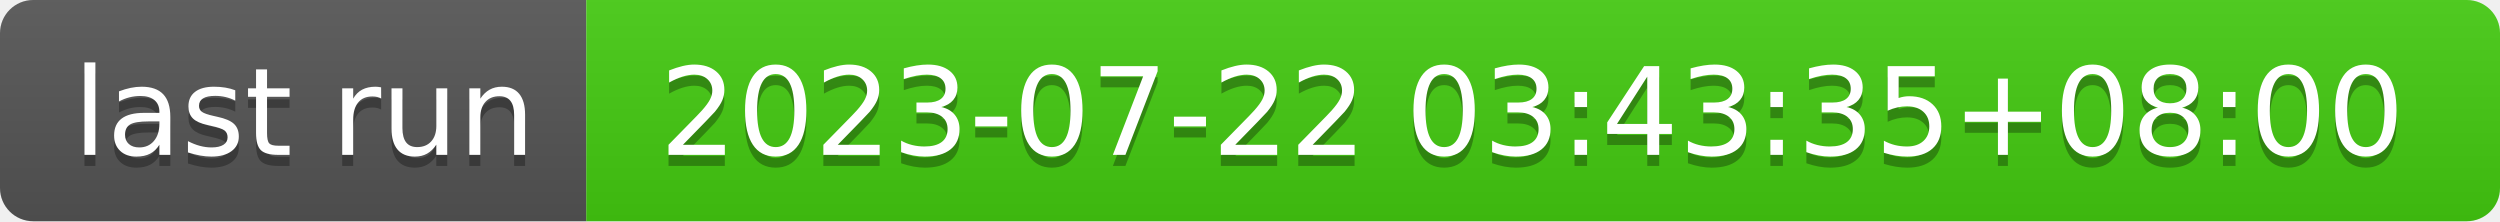
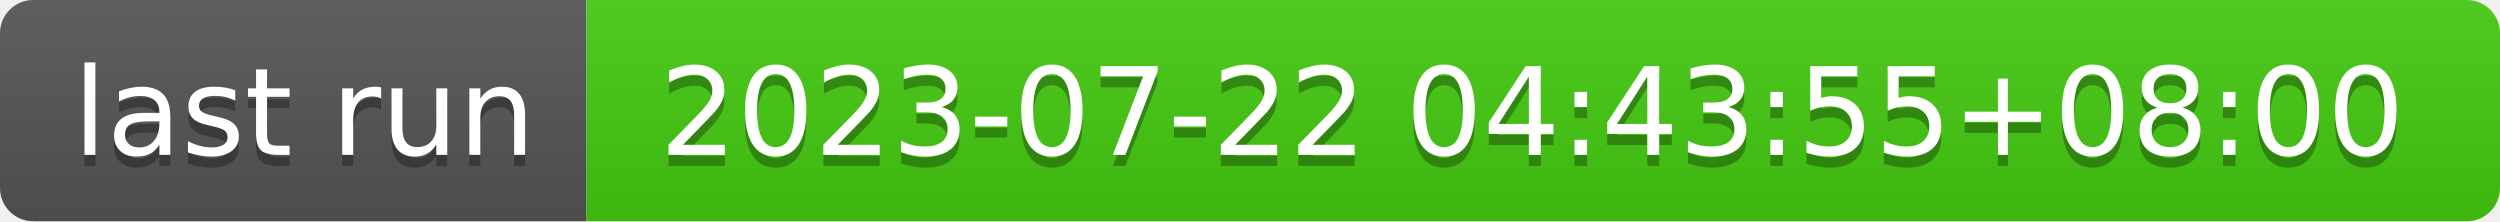
- <svg xmlns="http://www.w3.org/2000/svg" width="226" height="20" role="img" aria-label="last run: 2023-07-22 03:43:35+08:00">
+ <svg xmlns="http://www.w3.org/2000/svg" width="226" height="20" role="img" aria-label="last run: 2023-07-22 04:43:55+08:00">
  <linearGradient id="s" x2="0" y2="100%">
    <stop offset="0" stop-color="#bbb" stop-opacity=".1" />
    <stop offset="1" stop-opacity=".1" />
  </linearGradient>
  <clipPath id="r">
    <rect width="226" height="20" rx="3" fill="#fff" />
  </clipPath>
  <g clip-path="url(#r)">
    <rect width="53" height="20" fill="#555" />
    <rect x="53" width="173" height="20" fill="#4c1" />
    <rect width="226" height="20" fill="url(#s)" />
  </g>
  <g fill="#fff" text-anchor="middle" font-family="Verdana,Geneva,DejaVu Sans,sans-serif" text-rendering="geometricPrecision" font-size="110">
    <text aria-hidden="true" x="275" y="150" fill="#010101" fill-opacity=".3" transform="scale(.1)" textLength="430">last run</text>
    <text x="275" y="140" transform="scale(.1)" fill="#fff" textLength="430">last run</text>
-     <text aria-hidden="true" x="1385" y="150" fill="#010101" fill-opacity=".3" transform="scale(.1)" textLength="1630">2023-07-22 03:43:35+08:00</text>
-     <text x="1385" y="140" transform="scale(.1)" fill="#fff" textLength="1630">2023-07-22 03:43:35+08:00</text>
+     <text aria-hidden="true" x="1385" y="150" fill="#010101" fill-opacity=".3" transform="scale(.1)" textLength="1630">2023-07-22 04:43:55+08:00</text>
+     <text x="1385" y="140" transform="scale(.1)" fill="#fff" textLength="1630">2023-07-22 04:43:55+08:00</text>
  </g>
</svg>
